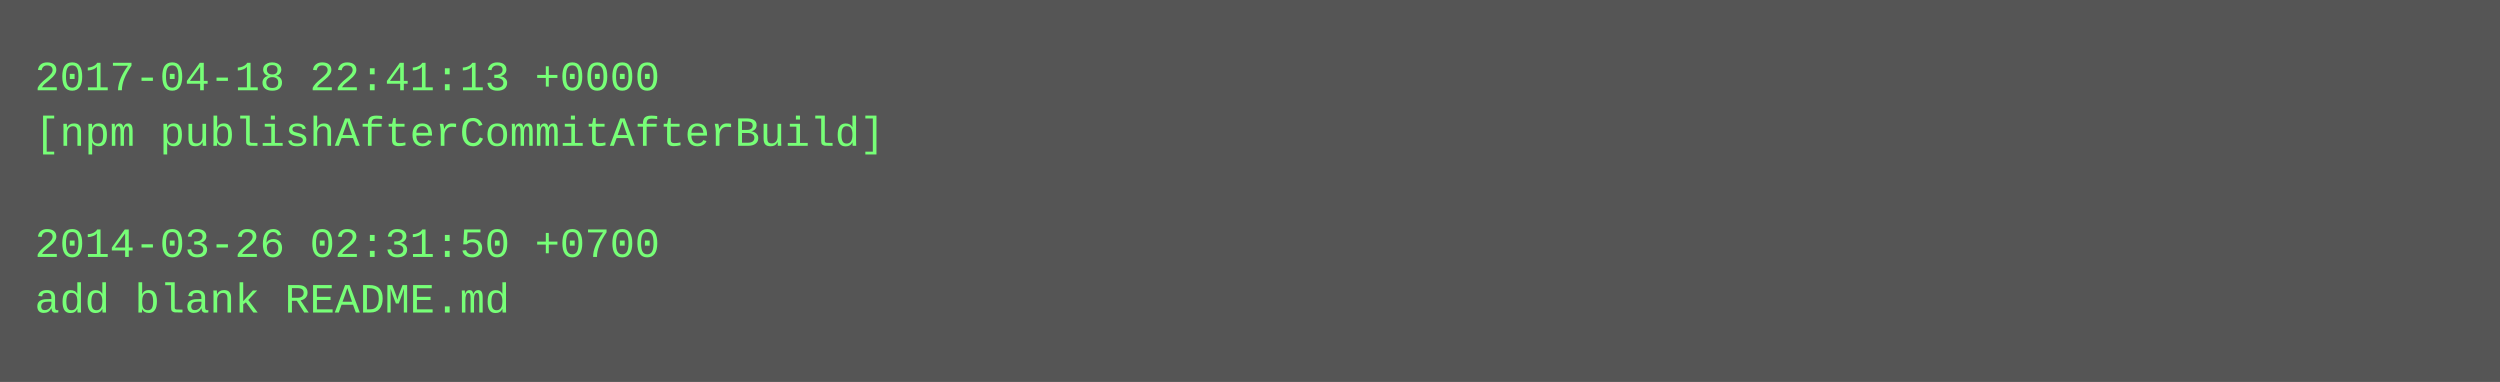
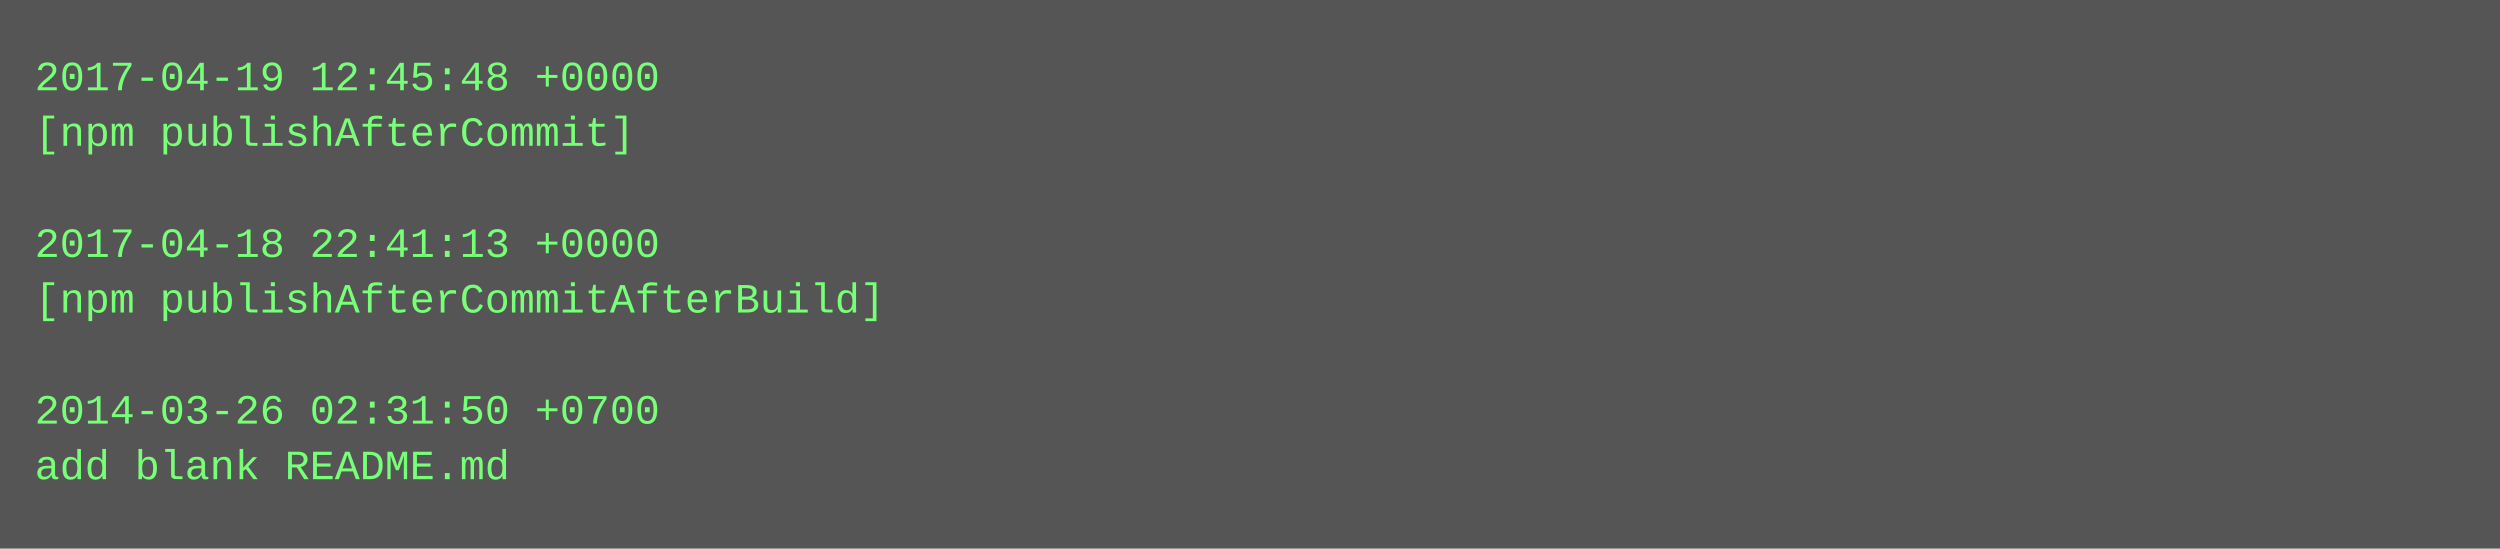
- <svg xmlns="http://www.w3.org/2000/svg" height="110" width="720">
-   <rect height="110" fill="#555" width="720" />
+ <svg xmlns="http://www.w3.org/2000/svg" height="158" width="720">
+   <rect height="158" fill="#555" width="720" />
  <text fill="#7f7" font-family="Courier New" font-size="12" xml:space="preserve">
-     <tspan x="10" y="26">2017-04-18 22:41:13 +0000</tspan>
-     <tspan x="10" y="42">[npm publishAfterCommitAfterBuild]</tspan>
+     <tspan x="10" y="26">2017-04-19 12:45:48 +0000</tspan>
+     <tspan x="10" y="42">[npm publishAfterCommit]</tspan>
    <tspan x="10" y="58" />
-     <tspan x="10" y="74">2014-03-26 02:31:50 +0700</tspan>
-     <tspan x="10" y="90">add blank README.md</tspan>
+     <tspan x="10" y="74">2017-04-18 22:41:13 +0000</tspan>
+     <tspan x="10" y="90">[npm publishAfterCommitAfterBuild]</tspan>
+     <tspan x="10" y="106" />
+     <tspan x="10" y="122">2014-03-26 02:31:50 +0700</tspan>
+     <tspan x="10" y="138">add blank README.md</tspan>
  </text>
</svg>
